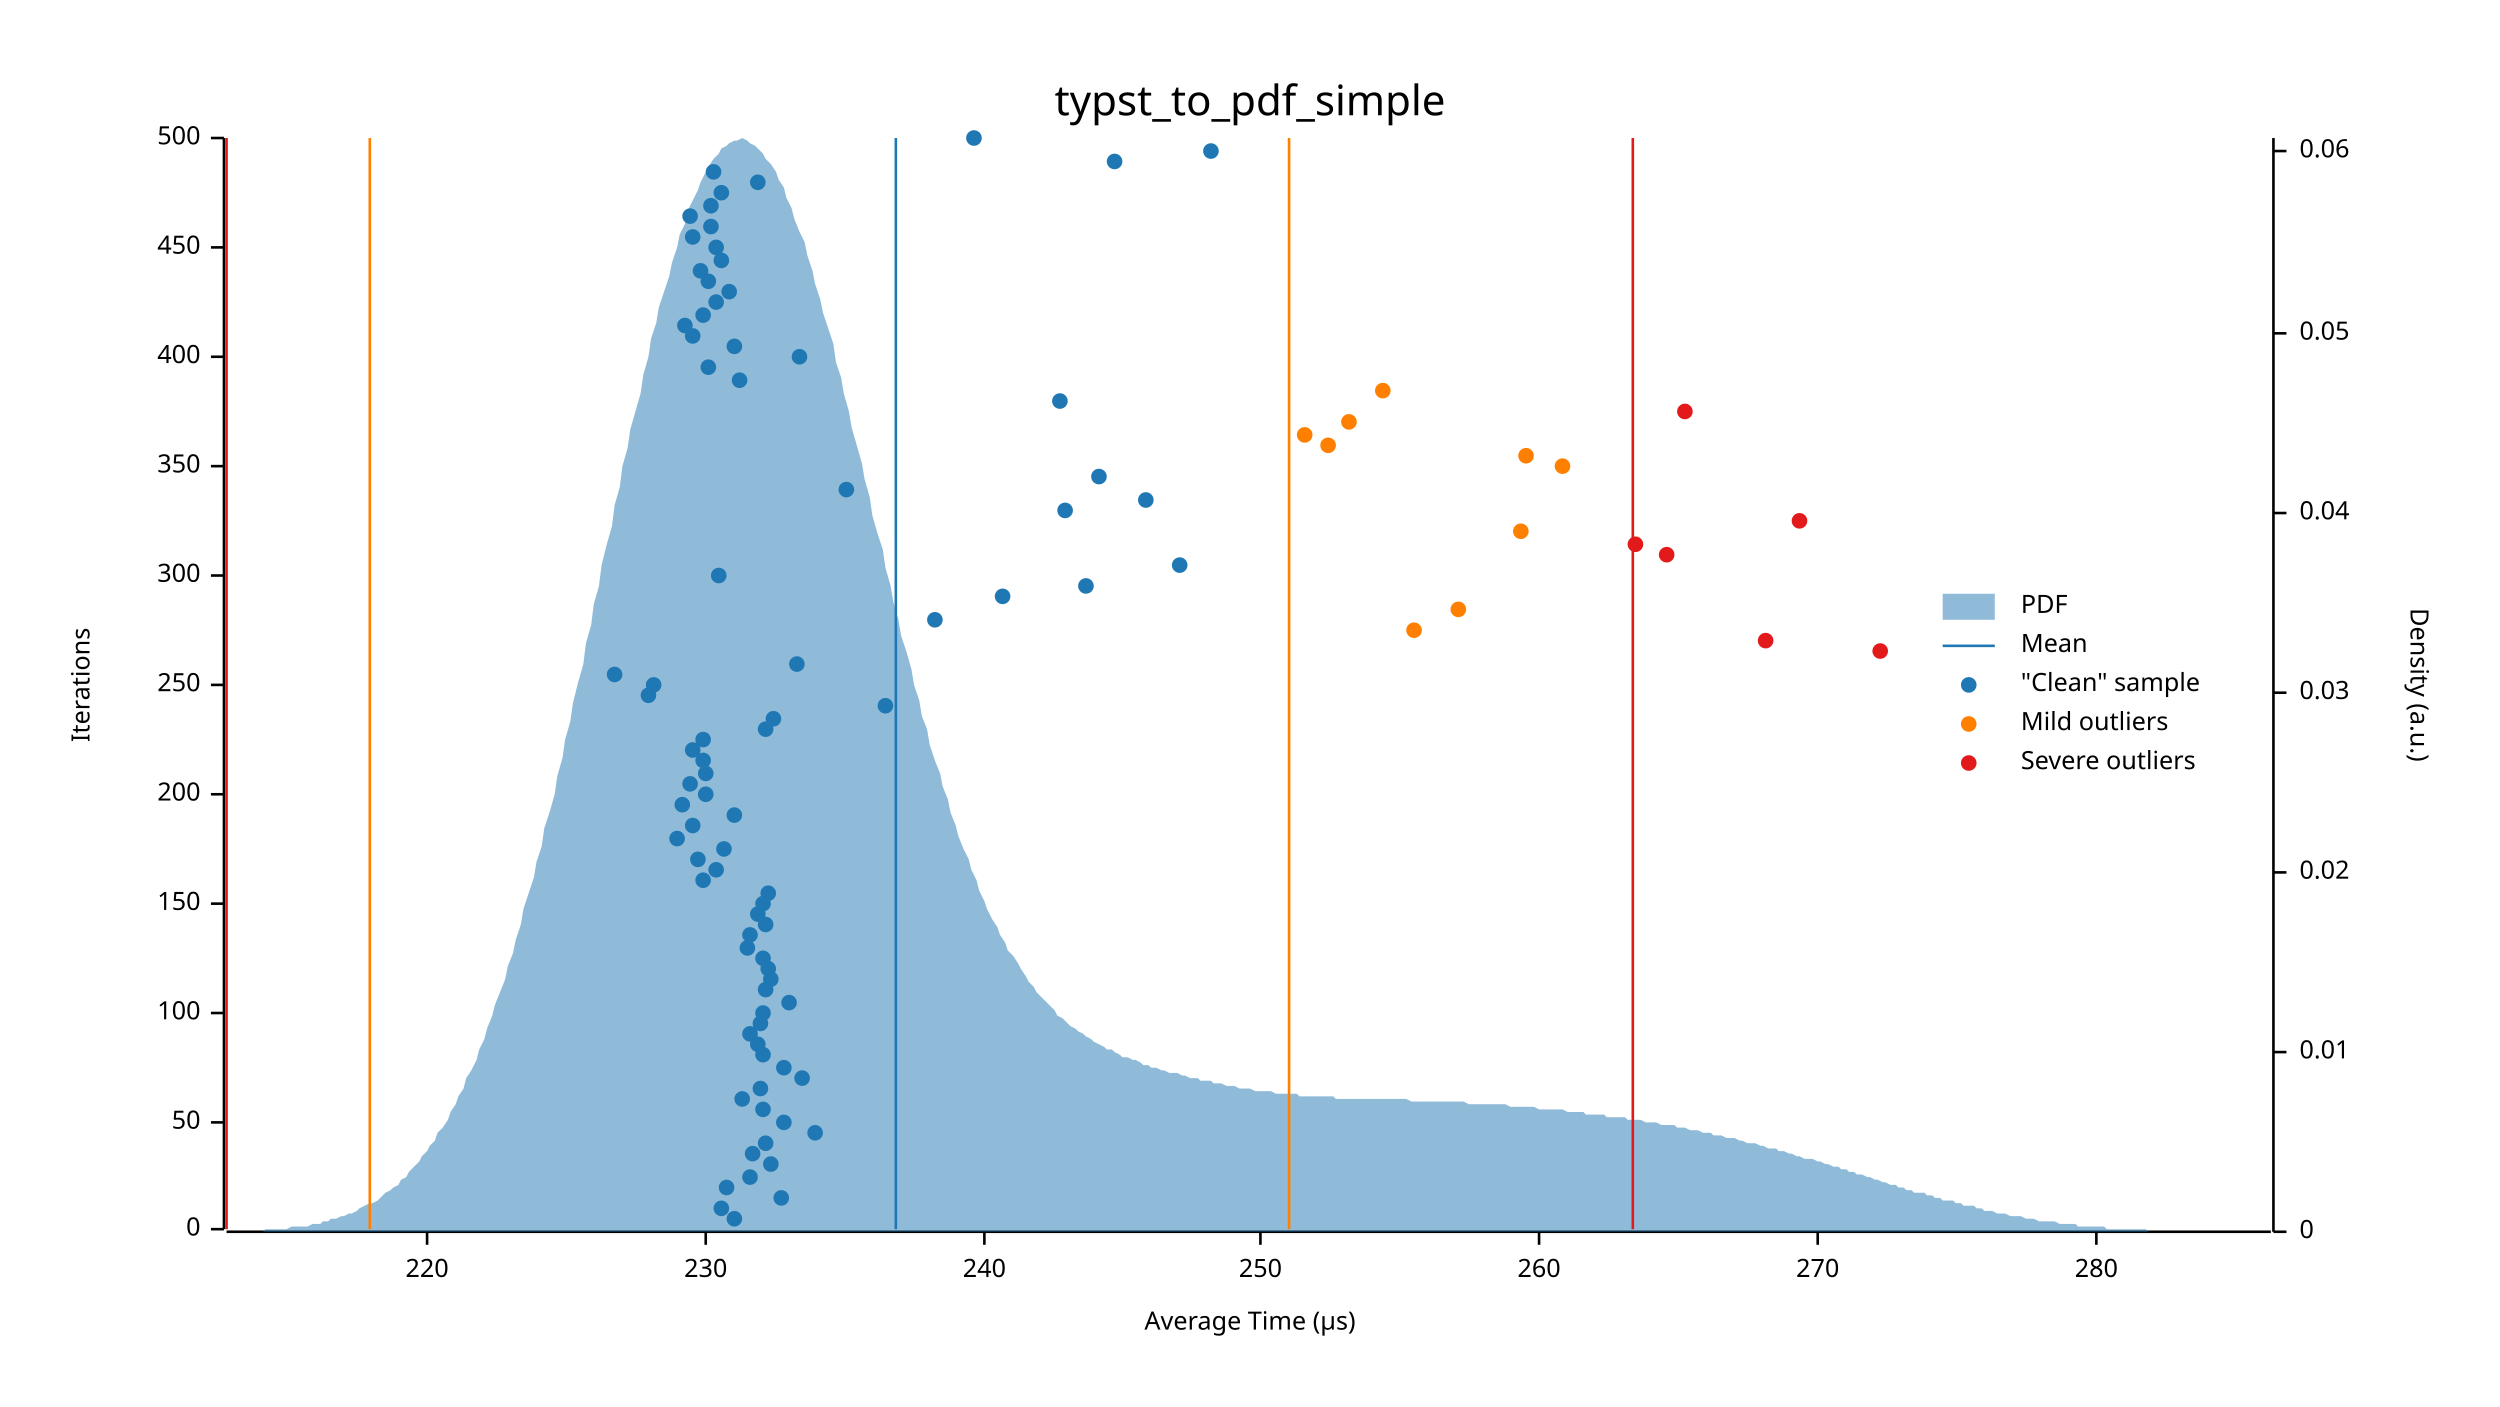
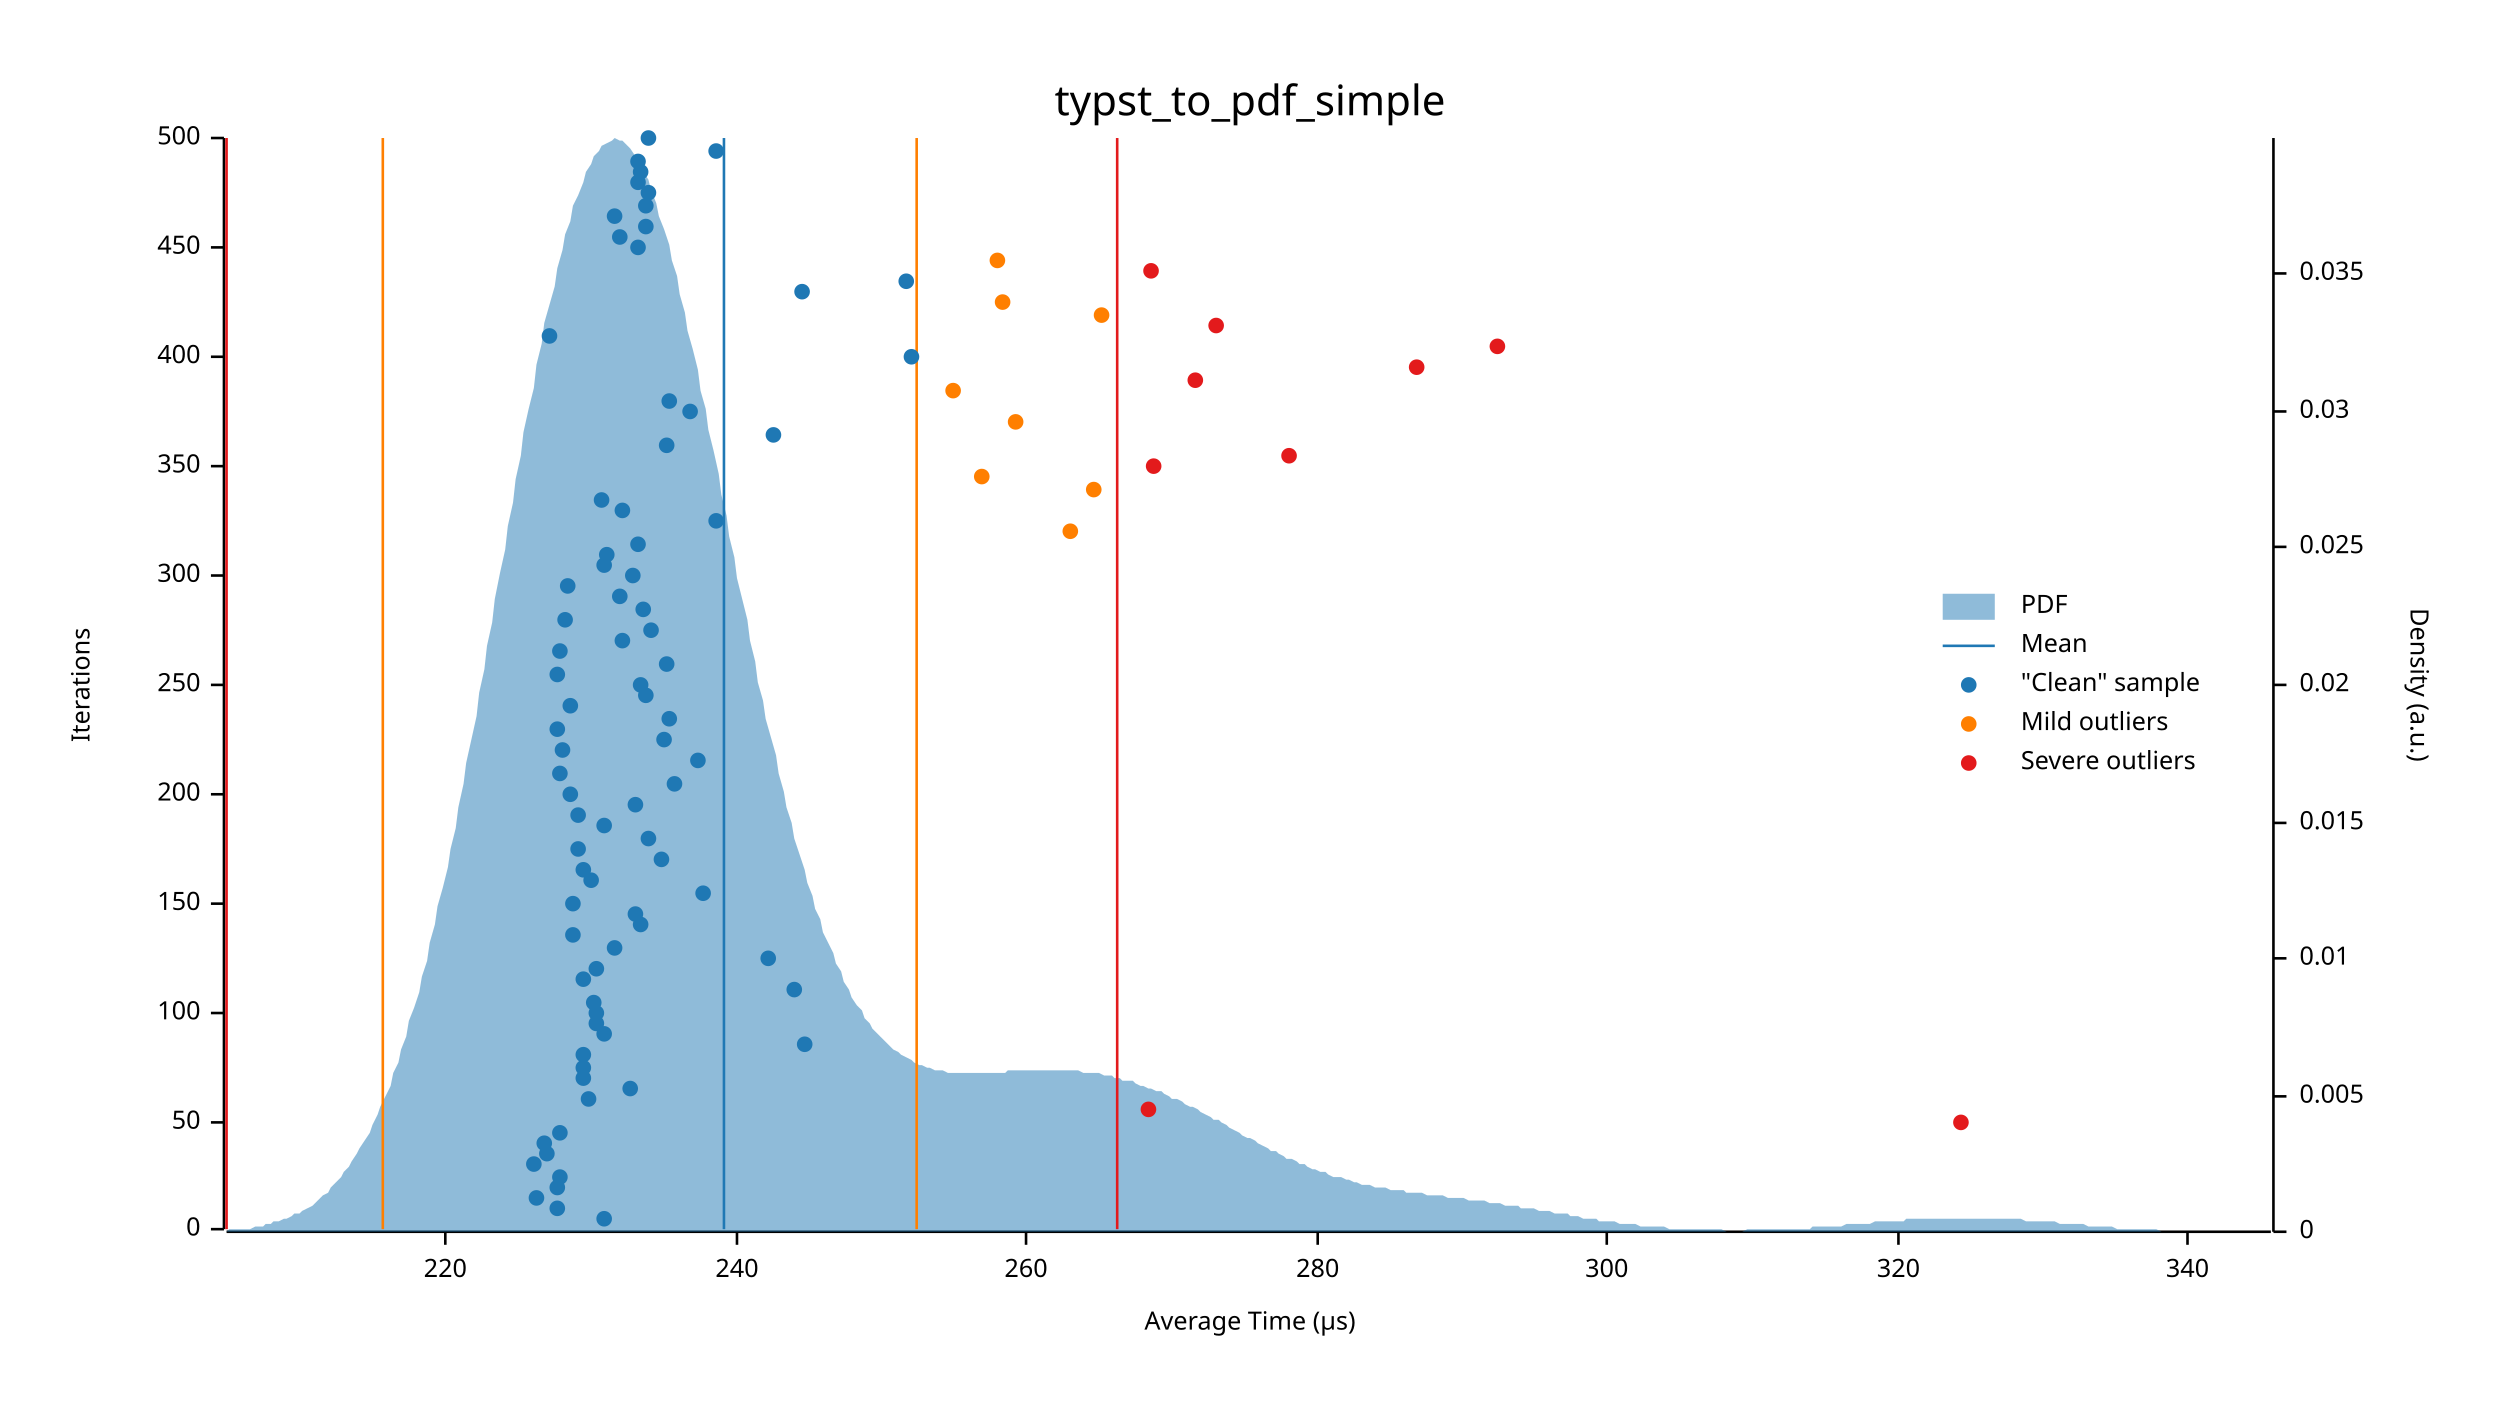
<svg xmlns="http://www.w3.org/2000/svg" width="960" height="540" viewBox="0 0 960 540">
  <text x="480" y="32" dy="0.76em" text-anchor="middle" font-family="sans-serif" font-size="16.129" opacity="1" fill="#000000">
typst_to_pdf_simple
</text>
  <text x="27" y="263" dy="0.76em" text-anchor="middle" font-family="sans-serif" font-size="9.677" opacity="1" fill="#000000" transform="rotate(270, 27, 263)">
Iterations
</text>
  <text x="480" y="513" dy="-0.5ex" text-anchor="middle" font-family="sans-serif" font-size="9.677" opacity="1" fill="#000000">
Average Time (µs)
</text>
  <polyline fill="none" opacity="1" stroke="#000000" stroke-width="1" points="86,53 86,472 " />
  <text x="77" y="472" dy="0.5ex" text-anchor="end" font-family="sans-serif" font-size="9.677" opacity="1" fill="#000000">
0
</text>
  <polyline fill="none" opacity="1" stroke="#000000" stroke-width="1" points="81,472 86,472 " />
  <text x="77" y="431" dy="0.5ex" text-anchor="end" font-family="sans-serif" font-size="9.677" opacity="1" fill="#000000">
50
</text>
  <polyline fill="none" opacity="1" stroke="#000000" stroke-width="1" points="81,431 86,431 " />
  <text x="77" y="389" dy="0.5ex" text-anchor="end" font-family="sans-serif" font-size="9.677" opacity="1" fill="#000000">
100
</text>
  <polyline fill="none" opacity="1" stroke="#000000" stroke-width="1" points="81,389 86,389 " />
  <text x="77" y="347" dy="0.5ex" text-anchor="end" font-family="sans-serif" font-size="9.677" opacity="1" fill="#000000">
150
</text>
  <polyline fill="none" opacity="1" stroke="#000000" stroke-width="1" points="81,347 86,347 " />
  <text x="77" y="305" dy="0.5ex" text-anchor="end" font-family="sans-serif" font-size="9.677" opacity="1" fill="#000000">
200
</text>
  <polyline fill="none" opacity="1" stroke="#000000" stroke-width="1" points="81,305 86,305 " />
  <text x="77" y="263" dy="0.5ex" text-anchor="end" font-family="sans-serif" font-size="9.677" opacity="1" fill="#000000">
250
</text>
  <polyline fill="none" opacity="1" stroke="#000000" stroke-width="1" points="81,263 86,263 " />
  <text x="77" y="221" dy="0.5ex" text-anchor="end" font-family="sans-serif" font-size="9.677" opacity="1" fill="#000000">
300
</text>
  <polyline fill="none" opacity="1" stroke="#000000" stroke-width="1" points="81,221 86,221 " />
  <text x="77" y="179" dy="0.5ex" text-anchor="end" font-family="sans-serif" font-size="9.677" opacity="1" fill="#000000">
350
</text>
  <polyline fill="none" opacity="1" stroke="#000000" stroke-width="1" points="81,179 86,179 " />
  <text x="77" y="137" dy="0.5ex" text-anchor="end" font-family="sans-serif" font-size="9.677" opacity="1" fill="#000000">
400
</text>
  <polyline fill="none" opacity="1" stroke="#000000" stroke-width="1" points="81,137 86,137 " />
  <text x="77" y="95" dy="0.5ex" text-anchor="end" font-family="sans-serif" font-size="9.677" opacity="1" fill="#000000">
450
</text>
  <polyline fill="none" opacity="1" stroke="#000000" stroke-width="1" points="81,95 86,95 " />
  <text x="77" y="53" dy="0.5ex" text-anchor="end" font-family="sans-serif" font-size="9.677" opacity="1" fill="#000000">
500
</text>
  <polyline fill="none" opacity="1" stroke="#000000" stroke-width="1" points="81,53 86,53 " />
  <polyline fill="none" opacity="1" stroke="#000000" stroke-width="1" points="87,473 872,473 " />
-   <text x="164" y="483" dy="0.76em" text-anchor="middle" font-family="sans-serif" font-size="9.677" opacity="1" fill="#000000">
+   <text x="171" y="483" dy="0.76em" text-anchor="middle" font-family="sans-serif" font-size="9.677" opacity="1" fill="#000000">
220
</text>
-   <polyline fill="none" opacity="1" stroke="#000000" stroke-width="1" points="164,473 164,478 " />
-   <text x="271" y="483" dy="0.76em" text-anchor="middle" font-family="sans-serif" font-size="9.677" opacity="1" fill="#000000">
- 230
- </text>
-   <polyline fill="none" opacity="1" stroke="#000000" stroke-width="1" points="271,473 271,478 " />
-   <text x="378" y="483" dy="0.76em" text-anchor="middle" font-family="sans-serif" font-size="9.677" opacity="1" fill="#000000">
+   <polyline fill="none" opacity="1" stroke="#000000" stroke-width="1" points="171,473 171,478 " />
+   <text x="283" y="483" dy="0.76em" text-anchor="middle" font-family="sans-serif" font-size="9.677" opacity="1" fill="#000000">
240
</text>
-   <polyline fill="none" opacity="1" stroke="#000000" stroke-width="1" points="378,473 378,478 " />
-   <text x="484" y="483" dy="0.76em" text-anchor="middle" font-family="sans-serif" font-size="9.677" opacity="1" fill="#000000">
- 250
- </text>
-   <polyline fill="none" opacity="1" stroke="#000000" stroke-width="1" points="484,473 484,478 " />
-   <text x="591" y="483" dy="0.76em" text-anchor="middle" font-family="sans-serif" font-size="9.677" opacity="1" fill="#000000">
+   <polyline fill="none" opacity="1" stroke="#000000" stroke-width="1" points="283,473 283,478 " />
+   <text x="394" y="483" dy="0.76em" text-anchor="middle" font-family="sans-serif" font-size="9.677" opacity="1" fill="#000000">
260
</text>
-   <polyline fill="none" opacity="1" stroke="#000000" stroke-width="1" points="591,473 591,478 " />
-   <text x="698" y="483" dy="0.76em" text-anchor="middle" font-family="sans-serif" font-size="9.677" opacity="1" fill="#000000">
- 270
- </text>
-   <polyline fill="none" opacity="1" stroke="#000000" stroke-width="1" points="698,473 698,478 " />
-   <text x="805" y="483" dy="0.76em" text-anchor="middle" font-family="sans-serif" font-size="9.677" opacity="1" fill="#000000">
+   <polyline fill="none" opacity="1" stroke="#000000" stroke-width="1" points="394,473 394,478 " />
+   <text x="506" y="483" dy="0.76em" text-anchor="middle" font-family="sans-serif" font-size="9.677" opacity="1" fill="#000000">
280
</text>
-   <polyline fill="none" opacity="1" stroke="#000000" stroke-width="1" points="805,473 805,478 " />
+   <polyline fill="none" opacity="1" stroke="#000000" stroke-width="1" points="506,473 506,478 " />
+   <text x="617" y="483" dy="0.76em" text-anchor="middle" font-family="sans-serif" font-size="9.677" opacity="1" fill="#000000">
+ 300
+ </text>
+   <polyline fill="none" opacity="1" stroke="#000000" stroke-width="1" points="617,473 617,478 " />
+   <text x="729" y="483" dy="0.76em" text-anchor="middle" font-family="sans-serif" font-size="9.677" opacity="1" fill="#000000">
+ 320
+ </text>
+   <polyline fill="none" opacity="1" stroke="#000000" stroke-width="1" points="729,473 729,478 " />
+   <text x="840" y="483" dy="0.76em" text-anchor="middle" font-family="sans-serif" font-size="9.677" opacity="1" fill="#000000">
+ 340
+ </text>
+   <polyline fill="none" opacity="1" stroke="#000000" stroke-width="1" points="840,473 840,478 " />
  <text x="933" y="263" dy="0.76em" text-anchor="middle" font-family="sans-serif" font-size="9.677" opacity="1" fill="#000000" transform="rotate(90, 933, 263)">
Density (a.u.)
</text>
  <polyline fill="none" opacity="1" stroke="#000000" stroke-width="1" points="873,53 873,473 " />
  <text x="883" y="473" dy="0.5ex" text-anchor="start" font-family="sans-serif" font-size="9.677" opacity="1" fill="#000000">
0
</text>
  <polyline fill="none" opacity="1" stroke="#000000" stroke-width="1" points="873,473 878,473 " />
-   <text x="883" y="404" dy="0.5ex" text-anchor="start" font-family="sans-serif" font-size="9.677" opacity="1" fill="#000000">
+   <text x="883" y="421" dy="0.5ex" text-anchor="start" font-family="sans-serif" font-size="9.677" opacity="1" fill="#000000">
+ 0.005
+ </text>
+   <polyline fill="none" opacity="1" stroke="#000000" stroke-width="1" points="873,421 878,421 " />
+   <text x="883" y="368" dy="0.5ex" text-anchor="start" font-family="sans-serif" font-size="9.677" opacity="1" fill="#000000">
0.01
</text>
-   <polyline fill="none" opacity="1" stroke="#000000" stroke-width="1" points="873,404 878,404 " />
-   <text x="883" y="335" dy="0.5ex" text-anchor="start" font-family="sans-serif" font-size="9.677" opacity="1" fill="#000000">
+   <polyline fill="none" opacity="1" stroke="#000000" stroke-width="1" points="873,368 878,368 " />
+   <text x="883" y="316" dy="0.5ex" text-anchor="start" font-family="sans-serif" font-size="9.677" opacity="1" fill="#000000">
+ 0.015
+ </text>
+   <polyline fill="none" opacity="1" stroke="#000000" stroke-width="1" points="873,316 878,316 " />
+   <text x="883" y="263" dy="0.5ex" text-anchor="start" font-family="sans-serif" font-size="9.677" opacity="1" fill="#000000">
0.02
</text>
-   <polyline fill="none" opacity="1" stroke="#000000" stroke-width="1" points="873,335 878,335 " />
-   <text x="883" y="266" dy="0.5ex" text-anchor="start" font-family="sans-serif" font-size="9.677" opacity="1" fill="#000000">
+   <polyline fill="none" opacity="1" stroke="#000000" stroke-width="1" points="873,263 878,263 " />
+   <text x="883" y="210" dy="0.5ex" text-anchor="start" font-family="sans-serif" font-size="9.677" opacity="1" fill="#000000">
+ 0.025
+ </text>
+   <polyline fill="none" opacity="1" stroke="#000000" stroke-width="1" points="873,210 878,210 " />
+   <text x="883" y="158" dy="0.5ex" text-anchor="start" font-family="sans-serif" font-size="9.677" opacity="1" fill="#000000">
0.03
</text>
-   <polyline fill="none" opacity="1" stroke="#000000" stroke-width="1" points="873,266 878,266 " />
-   <text x="883" y="197" dy="0.5ex" text-anchor="start" font-family="sans-serif" font-size="9.677" opacity="1" fill="#000000">
- 0.04
- </text>
-   <polyline fill="none" opacity="1" stroke="#000000" stroke-width="1" points="873,197 878,197 " />
-   <text x="883" y="128" dy="0.5ex" text-anchor="start" font-family="sans-serif" font-size="9.677" opacity="1" fill="#000000">
- 0.05
- </text>
-   <polyline fill="none" opacity="1" stroke="#000000" stroke-width="1" points="873,128 878,128 " />
-   <text x="883" y="58" dy="0.5ex" text-anchor="start" font-family="sans-serif" font-size="9.677" opacity="1" fill="#000000">
- 0.06
- </text>
-   <polyline fill="none" opacity="1" stroke="#000000" stroke-width="1" points="873,58 878,58 " />
-   <polygon opacity="0.5" fill="#1F78B4" points="87,473 88,473 90,473 91,473 93,473 94,473 96,473 98,473 99,473 101,473 102,472 104,472 105,472 107,472 109,472 110,472 112,471 113,471 115,471 116,471 118,471 120,470 121,470 123,470 124,469 126,469 127,468 129,468 131,467 132,467 134,466 135,466 137,465 138,464 140,463 142,462 143,462 145,461 146,460 148,458 150,457 151,456 153,455 154,453 156,452 157,450 159,448 161,446 162,444 164,442 165,440 167,438 168,435 170,433 172,430 173,427 175,424 176,421 178,418 179,414 181,411 183,407 184,403 186,399 187,395 189,390 190,386 192,381 194,376 195,371 197,366 198,361 200,355 201,349 203,343 205,337 206,331 208,325 209,318 211,312 213,305 214,298 216,291 217,284 219,277 220,270 222,262 224,255 225,247 227,240 228,232 230,225 231,217 233,209 235,202 236,194 238,187 239,179 241,172 242,165 244,158 246,151 247,144 249,137 250,130 252,124 253,118 255,112 257,106 258,101 260,95 261,90 263,86 264,81 266,77 268,73 269,70 271,66 272,64 274,61 276,59 277,57 279,56 280,55 282,54 283,54 285,53 287,54 288,55 290,56 291,57 293,59 294,61 296,63 298,66 299,69 301,72 302,76 304,80 305,84 307,89 309,93 310,98 312,104 313,109 315,115 316,120 318,126 320,132 321,139 323,145 324,151 326,158 327,164 329,171 331,178 332,184 334,191 335,198 337,205 339,211 340,218 342,225 343,231 345,238 346,244 348,250 350,257 351,263 353,269 354,275 356,280 357,286 359,292 361,297 362,302 364,307 365,312 367,317 368,321 370,326 372,330 373,334 375,338 376,342 378,346 379,349 381,353 383,356 384,359 386,362 387,365 389,367 391,370 392,372 394,375 395,377 397,379 398,381 400,383 402,385 403,386 405,388 406,390 408,391 409,392 411,394 413,395 414,396 416,397 417,398 419,399 420,400 422,401 424,402 425,403 427,403 428,404 430,405 431,406 433,406 435,407 436,407 438,408 439,409 441,409 442,410 444,410 446,411 447,411 449,412 450,412 452,412 454,413 455,413 457,414 458,414 460,414 461,415 463,415 465,415 466,416 468,416 469,416 471,417 472,417 474,417 476,418 477,418 479,418 480,418 482,419 483,419 485,419 487,419 488,419 490,420 491,420 493,420 494,420 496,420 498,420 499,421 501,421 502,421 504,421 505,421 507,421 509,421 510,421 512,421 513,422 515,422 517,422 518,422 520,422 521,422 523,422 524,422 526,422 528,422 529,422 531,422 532,422 534,422 535,422 537,422 539,422 540,422 542,423 543,423 545,423 546,423 548,423 550,423 551,423 553,423 554,423 556,423 557,423 559,423 561,423 562,423 564,424 565,424 567,424 568,424 570,424 572,424 573,424 575,424 576,424 578,424 580,425 581,425 583,425 584,425 586,425 587,425 589,425 591,426 592,426 594,426 595,426 597,426 598,426 600,426 602,427 603,427 605,427 606,427 608,427 609,428 611,428 613,428 614,428 616,428 617,429 619,429 620,429 622,429 624,429 625,430 627,430 628,430 630,430 632,431 633,431 635,431 636,431 638,432 639,432 641,432 643,432 644,433 646,433 647,433 649,434 650,434 652,434 654,435 655,435 657,435 658,436 660,436 661,436 663,437 665,437 666,437 668,438 669,438 671,439 672,439 674,439 676,440 677,440 679,441 680,441 682,441 683,442 685,442 687,443 688,443 690,444 691,444 693,445 695,445 696,445 698,446 699,446 701,447 702,447 704,448 706,448 707,449 709,449 710,450 712,450 713,451 715,451 717,452 718,452 720,453 721,453 723,454 724,454 726,455 728,455 729,456 731,456 732,457 734,457 735,458 737,458 739,458 740,459 742,459 743,460 745,460 746,461 748,461 750,461 751,462 753,462 754,463 756,463 758,463 759,464 761,464 762,465 764,465 765,465 767,466 769,466 770,466 772,467 773,467 775,467 776,467 778,468 780,468 781,468 783,469 784,469 786,469 787,469 789,469 791,470 792,470 794,470 795,470 797,470 798,471 800,471 802,471 803,471 805,471 806,471 808,471 809,472 811,472 813,472 814,472 816,472 817,472 819,472 821,472 822,472 824,472 825,473 827,473 828,473 830,473 832,473 833,473 835,473 836,473 838,473 839,473 841,473 843,473 844,473 846,473 847,473 849,473 850,473 852,473 854,473 855,473 857,473 858,473 860,473 861,473 863,473 865,473 866,473 868,473 869,473 871,473 873,473 873,473 87,473 " />
-   <polyline fill="none" opacity="1" stroke="#1F78B4" stroke-width="1" points="344,472 344,53 " />
-   <polyline fill="none" opacity="1" stroke="#FF7F00" stroke-width="1" points="142,472 142,53 " />
-   <polyline fill="none" opacity="1" stroke="#FF7F00" stroke-width="1" points="495,472 495,53 " />
+   <polyline fill="none" opacity="1" stroke="#000000" stroke-width="1" points="873,158 878,158 " />
+   <text x="883" y="105" dy="0.5ex" text-anchor="start" font-family="sans-serif" font-size="9.677" opacity="1" fill="#000000">
+ 0.035
+ </text>
+   <polyline fill="none" opacity="1" stroke="#000000" stroke-width="1" points="873,105 878,105 " />
+   <polygon opacity="0.5" fill="#1F78B4" points="87,473 88,472 90,472 91,472 93,472 94,472 96,472 98,471 99,471 101,471 102,470 104,470 105,469 107,469 109,468 110,468 112,467 113,466 115,466 116,465 118,464 120,463 121,462 123,460 124,459 126,458 127,456 129,454 131,452 132,450 134,448 135,446 137,443 138,441 140,438 142,435 143,432 145,428 146,425 148,421 150,417 151,412 153,408 154,403 156,398 157,392 159,387 161,381 162,375 164,369 165,362 167,355 168,348 170,341 172,333 173,326 175,318 176,310 178,301 179,293 181,284 183,275 184,266 186,257 187,248 189,239 190,230 192,220 194,211 195,202 197,193 198,184 200,175 201,166 203,157 205,149 206,140 208,132 209,124 211,117 213,110 214,103 216,96 217,90 219,85 220,79 222,75 224,70 225,66 227,63 228,60 230,58 231,56 233,55 235,54 236,53 238,54 239,54 241,56 242,57 244,60 246,63 247,66 249,69 250,73 252,78 253,83 255,88 257,94 258,100 260,106 261,113 263,120 264,127 266,134 268,142 269,150 271,157 272,165 274,173 276,182 277,190 279,198 280,206 282,214 283,222 285,230 287,238 288,246 290,254 291,262 293,269 294,276 296,283 298,290 299,297 301,304 302,310 304,316 305,322 307,328 309,334 310,339 312,344 313,349 315,353 316,358 318,362 320,366 321,370 323,373 324,377 326,380 327,383 329,386 331,388 332,391 334,393 335,395 337,397 339,399 340,400 342,402 343,403 345,404 346,405 348,406 350,407 351,408 353,409 354,409 356,410 357,410 359,411 361,411 362,411 364,412 365,412 367,412 368,412 370,412 372,412 373,412 375,412 376,412 378,412 379,412 381,412 383,412 384,412 386,412 387,411 389,411 391,411 392,411 394,411 395,411 397,411 398,411 400,411 402,411 403,411 405,411 406,411 408,411 409,411 411,411 413,411 414,411 416,412 417,412 419,412 420,412 422,412 424,413 425,413 427,413 428,414 430,414 431,415 433,415 435,415 436,416 438,417 439,417 441,418 442,418 444,419 446,419 447,420 449,421 450,422 452,422 454,423 455,424 457,425 458,425 460,426 461,427 463,428 465,429 466,430 468,430 469,431 471,432 472,433 474,434 476,435 477,436 479,437 480,437 482,438 483,439 485,440 487,441 488,442 490,442 491,443 493,444 494,445 496,445 498,446 499,447 501,447 502,448 504,449 505,449 507,450 509,450 510,451 512,452 513,452 515,452 517,453 518,453 520,454 521,454 523,455 524,455 526,455 528,456 529,456 531,456 532,456 534,457 535,457 537,457 539,457 540,458 542,458 543,458 545,458 546,458 548,459 550,459 551,459 553,459 554,459 556,460 557,460 559,460 561,460 562,460 564,461 565,461 567,461 568,461 570,461 572,462 573,462 575,462 576,462 578,463 580,463 581,463 583,463 584,464 586,464 587,464 589,464 591,465 592,465 594,465 595,465 597,466 598,466 600,466 602,466 603,467 605,467 606,467 608,468 609,468 611,468 613,468 614,469 616,469 617,469 619,469 620,469 622,470 624,470 625,470 627,470 628,470 630,471 632,471 633,471 635,471 636,471 638,471 639,471 641,472 643,472 644,472 646,472 647,472 649,472 650,472 652,472 654,472 655,472 657,472 658,472 660,472 661,472 663,473 665,473 666,473 668,473 669,473 671,472 672,472 674,472 676,472 677,472 679,472 680,472 682,472 683,472 685,472 687,472 688,472 690,472 691,472 693,472 695,472 696,471 698,471 699,471 701,471 702,471 704,471 706,471 707,471 709,470 710,470 712,470 713,470 715,470 717,470 718,470 720,469 721,469 723,469 724,469 726,469 728,469 729,469 731,469 732,468 734,468 735,468 737,468 739,468 740,468 742,468 743,468 745,468 746,468 748,468 750,468 751,468 753,468 754,468 756,468 758,468 759,468 761,468 762,468 764,468 765,468 767,468 769,468 770,468 772,468 773,468 775,468 776,468 778,469 780,469 781,469 783,469 784,469 786,469 787,469 789,469 791,470 792,470 794,470 795,470 797,470 798,470 800,470 802,471 803,471 805,471 806,471 808,471 809,471 811,471 813,472 814,472 816,472 817,472 819,472 821,472 822,472 824,472 825,472 827,472 828,472 830,473 832,473 833,473 835,473 836,473 838,473 839,473 841,473 843,473 844,473 846,473 847,473 849,473 850,473 852,473 854,473 855,473 857,473 858,473 860,473 861,473 863,473 865,473 866,473 868,473 869,473 871,473 873,473 873,473 87,473 " />
+   <polyline fill="none" opacity="1" stroke="#1F78B4" stroke-width="1" points="278,472 278,53 " />
+   <polyline fill="none" opacity="1" stroke="#FF7F00" stroke-width="1" points="147,472 147,53 " />
+   <polyline fill="none" opacity="1" stroke="#FF7F00" stroke-width="1" points="352,472 352,53 " />
  <polyline fill="none" opacity="1" stroke="#E31A1C" stroke-width="1" points="87,472 87,53 " />
-   <polyline fill="none" opacity="1" stroke="#E31A1C" stroke-width="1" points="627,472 627,53 " />
-   <circle cx="282" cy="468" r="3" opacity="1" fill="#1F78B4" stroke="none" stroke-width="1" />
-   <circle cx="277" cy="464" r="3" opacity="1" fill="#1F78B4" stroke="none" stroke-width="1" />
-   <circle cx="300" cy="460" r="3" opacity="1" fill="#1F78B4" stroke="none" stroke-width="1" />
-   <circle cx="279" cy="456" r="3" opacity="1" fill="#1F78B4" stroke="none" stroke-width="1" />
-   <circle cx="288" cy="452" r="3" opacity="1" fill="#1F78B4" stroke="none" stroke-width="1" />
-   <circle cx="296" cy="447" r="3" opacity="1" fill="#1F78B4" stroke="none" stroke-width="1" />
-   <circle cx="289" cy="443" r="3" opacity="1" fill="#1F78B4" stroke="none" stroke-width="1" />
-   <circle cx="294" cy="439" r="3" opacity="1" fill="#1F78B4" stroke="none" stroke-width="1" />
-   <circle cx="313" cy="435" r="3" opacity="1" fill="#1F78B4" stroke="none" stroke-width="1" />
-   <circle cx="301" cy="431" r="3" opacity="1" fill="#1F78B4" stroke="none" stroke-width="1" />
-   <circle cx="293" cy="426" r="3" opacity="1" fill="#1F78B4" stroke="none" stroke-width="1" />
-   <circle cx="285" cy="422" r="3" opacity="1" fill="#1F78B4" stroke="none" stroke-width="1" />
-   <circle cx="292" cy="418" r="3" opacity="1" fill="#1F78B4" stroke="none" stroke-width="1" />
-   <circle cx="308" cy="414" r="3" opacity="1" fill="#1F78B4" stroke="none" stroke-width="1" />
-   <circle cx="301" cy="410" r="3" opacity="1" fill="#1F78B4" stroke="none" stroke-width="1" />
-   <circle cx="293" cy="405" r="3" opacity="1" fill="#1F78B4" stroke="none" stroke-width="1" />
-   <circle cx="291" cy="401" r="3" opacity="1" fill="#1F78B4" stroke="none" stroke-width="1" />
-   <circle cx="288" cy="397" r="3" opacity="1" fill="#1F78B4" stroke="none" stroke-width="1" />
-   <circle cx="292" cy="393" r="3" opacity="1" fill="#1F78B4" stroke="none" stroke-width="1" />
-   <circle cx="293" cy="389" r="3" opacity="1" fill="#1F78B4" stroke="none" stroke-width="1" />
-   <circle cx="303" cy="385" r="3" opacity="1" fill="#1F78B4" stroke="none" stroke-width="1" />
-   <circle cx="294" cy="380" r="3" opacity="1" fill="#1F78B4" stroke="none" stroke-width="1" />
-   <circle cx="296" cy="376" r="3" opacity="1" fill="#1F78B4" stroke="none" stroke-width="1" />
-   <circle cx="295" cy="372" r="3" opacity="1" fill="#1F78B4" stroke="none" stroke-width="1" />
-   <circle cx="293" cy="368" r="3" opacity="1" fill="#1F78B4" stroke="none" stroke-width="1" />
-   <circle cx="287" cy="364" r="3" opacity="1" fill="#1F78B4" stroke="none" stroke-width="1" />
-   <circle cx="288" cy="359" r="3" opacity="1" fill="#1F78B4" stroke="none" stroke-width="1" />
-   <circle cx="294" cy="355" r="3" opacity="1" fill="#1F78B4" stroke="none" stroke-width="1" />
-   <circle cx="291" cy="351" r="3" opacity="1" fill="#1F78B4" stroke="none" stroke-width="1" />
-   <circle cx="293" cy="347" r="3" opacity="1" fill="#1F78B4" stroke="none" stroke-width="1" />
-   <circle cx="295" cy="343" r="3" opacity="1" fill="#1F78B4" stroke="none" stroke-width="1" />
-   <circle cx="270" cy="338" r="3" opacity="1" fill="#1F78B4" stroke="none" stroke-width="1" />
-   <circle cx="275" cy="334" r="3" opacity="1" fill="#1F78B4" stroke="none" stroke-width="1" />
-   <circle cx="268" cy="330" r="3" opacity="1" fill="#1F78B4" stroke="none" stroke-width="1" />
-   <circle cx="278" cy="326" r="3" opacity="1" fill="#1F78B4" stroke="none" stroke-width="1" />
-   <circle cx="260" cy="322" r="3" opacity="1" fill="#1F78B4" stroke="none" stroke-width="1" />
-   <circle cx="266" cy="317" r="3" opacity="1" fill="#1F78B4" stroke="none" stroke-width="1" />
-   <circle cx="282" cy="313" r="3" opacity="1" fill="#1F78B4" stroke="none" stroke-width="1" />
-   <circle cx="262" cy="309" r="3" opacity="1" fill="#1F78B4" stroke="none" stroke-width="1" />
-   <circle cx="271" cy="305" r="3" opacity="1" fill="#1F78B4" stroke="none" stroke-width="1" />
-   <circle cx="265" cy="301" r="3" opacity="1" fill="#1F78B4" stroke="none" stroke-width="1" />
-   <circle cx="271" cy="297" r="3" opacity="1" fill="#1F78B4" stroke="none" stroke-width="1" />
-   <circle cx="270" cy="292" r="3" opacity="1" fill="#1F78B4" stroke="none" stroke-width="1" />
-   <circle cx="266" cy="288" r="3" opacity="1" fill="#1F78B4" stroke="none" stroke-width="1" />
-   <circle cx="270" cy="284" r="3" opacity="1" fill="#1F78B4" stroke="none" stroke-width="1" />
-   <circle cx="294" cy="280" r="3" opacity="1" fill="#1F78B4" stroke="none" stroke-width="1" />
-   <circle cx="297" cy="276" r="3" opacity="1" fill="#1F78B4" stroke="none" stroke-width="1" />
-   <circle cx="340" cy="271" r="3" opacity="1" fill="#1F78B4" stroke="none" stroke-width="1" />
-   <circle cx="249" cy="267" r="3" opacity="1" fill="#1F78B4" stroke="none" stroke-width="1" />
-   <circle cx="251" cy="263" r="3" opacity="1" fill="#1F78B4" stroke="none" stroke-width="1" />
-   <circle cx="236" cy="259" r="3" opacity="1" fill="#1F78B4" stroke="none" stroke-width="1" />
-   <circle cx="306" cy="255" r="3" opacity="1" fill="#1F78B4" stroke="none" stroke-width="1" />
-   <circle cx="359" cy="238" r="3" opacity="1" fill="#1F78B4" stroke="none" stroke-width="1" />
-   <circle cx="385" cy="229" r="3" opacity="1" fill="#1F78B4" stroke="none" stroke-width="1" />
-   <circle cx="417" cy="225" r="3" opacity="1" fill="#1F78B4" stroke="none" stroke-width="1" />
-   <circle cx="276" cy="221" r="3" opacity="1" fill="#1F78B4" stroke="none" stroke-width="1" />
-   <circle cx="453" cy="217" r="3" opacity="1" fill="#1F78B4" stroke="none" stroke-width="1" />
-   <circle cx="409" cy="196" r="3" opacity="1" fill="#1F78B4" stroke="none" stroke-width="1" />
-   <circle cx="440" cy="192" r="3" opacity="1" fill="#1F78B4" stroke="none" stroke-width="1" />
-   <circle cx="325" cy="188" r="3" opacity="1" fill="#1F78B4" stroke="none" stroke-width="1" />
-   <circle cx="422" cy="183" r="3" opacity="1" fill="#1F78B4" stroke="none" stroke-width="1" />
-   <circle cx="407" cy="154" r="3" opacity="1" fill="#1F78B4" stroke="none" stroke-width="1" />
-   <circle cx="284" cy="146" r="3" opacity="1" fill="#1F78B4" stroke="none" stroke-width="1" />
-   <circle cx="272" cy="141" r="3" opacity="1" fill="#1F78B4" stroke="none" stroke-width="1" />
-   <circle cx="307" cy="137" r="3" opacity="1" fill="#1F78B4" stroke="none" stroke-width="1" />
-   <circle cx="282" cy="133" r="3" opacity="1" fill="#1F78B4" stroke="none" stroke-width="1" />
-   <circle cx="266" cy="129" r="3" opacity="1" fill="#1F78B4" stroke="none" stroke-width="1" />
-   <circle cx="263" cy="125" r="3" opacity="1" fill="#1F78B4" stroke="none" stroke-width="1" />
-   <circle cx="270" cy="121" r="3" opacity="1" fill="#1F78B4" stroke="none" stroke-width="1" />
-   <circle cx="275" cy="116" r="3" opacity="1" fill="#1F78B4" stroke="none" stroke-width="1" />
-   <circle cx="280" cy="112" r="3" opacity="1" fill="#1F78B4" stroke="none" stroke-width="1" />
-   <circle cx="272" cy="108" r="3" opacity="1" fill="#1F78B4" stroke="none" stroke-width="1" />
-   <circle cx="269" cy="104" r="3" opacity="1" fill="#1F78B4" stroke="none" stroke-width="1" />
-   <circle cx="277" cy="100" r="3" opacity="1" fill="#1F78B4" stroke="none" stroke-width="1" />
-   <circle cx="275" cy="95" r="3" opacity="1" fill="#1F78B4" stroke="none" stroke-width="1" />
-   <circle cx="266" cy="91" r="3" opacity="1" fill="#1F78B4" stroke="none" stroke-width="1" />
-   <circle cx="273" cy="87" r="3" opacity="1" fill="#1F78B4" stroke="none" stroke-width="1" />
-   <circle cx="265" cy="83" r="3" opacity="1" fill="#1F78B4" stroke="none" stroke-width="1" />
-   <circle cx="273" cy="79" r="3" opacity="1" fill="#1F78B4" stroke="none" stroke-width="1" />
-   <circle cx="277" cy="74" r="3" opacity="1" fill="#1F78B4" stroke="none" stroke-width="1" />
-   <circle cx="291" cy="70" r="3" opacity="1" fill="#1F78B4" stroke="none" stroke-width="1" />
-   <circle cx="274" cy="66" r="3" opacity="1" fill="#1F78B4" stroke="none" stroke-width="1" />
-   <circle cx="428" cy="62" r="3" opacity="1" fill="#1F78B4" stroke="none" stroke-width="1" />
-   <circle cx="465" cy="58" r="3" opacity="1" fill="#1F78B4" stroke="none" stroke-width="1" />
-   <circle cx="374" cy="53" r="3" opacity="1" fill="#1F78B4" stroke="none" stroke-width="1" />
-   <circle cx="543" cy="242" r="3" opacity="1" fill="#FF7F00" stroke="none" stroke-width="1" />
-   <circle cx="560" cy="234" r="3" opacity="1" fill="#FF7F00" stroke="none" stroke-width="1" />
-   <circle cx="584" cy="204" r="3" opacity="1" fill="#FF7F00" stroke="none" stroke-width="1" />
-   <circle cx="600" cy="179" r="3" opacity="1" fill="#FF7F00" stroke="none" stroke-width="1" />
-   <circle cx="586" cy="175" r="3" opacity="1" fill="#FF7F00" stroke="none" stroke-width="1" />
-   <circle cx="510" cy="171" r="3" opacity="1" fill="#FF7F00" stroke="none" stroke-width="1" />
-   <circle cx="501" cy="167" r="3" opacity="1" fill="#FF7F00" stroke="none" stroke-width="1" />
-   <circle cx="518" cy="162" r="3" opacity="1" fill="#FF7F00" stroke="none" stroke-width="1" />
-   <circle cx="531" cy="150" r="3" opacity="1" fill="#FF7F00" stroke="none" stroke-width="1" />
-   <circle cx="722" cy="250" r="3" opacity="1" fill="#E31A1C" stroke="none" stroke-width="1" />
-   <circle cx="678" cy="246" r="3" opacity="1" fill="#E31A1C" stroke="none" stroke-width="1" />
-   <circle cx="640" cy="213" r="3" opacity="1" fill="#E31A1C" stroke="none" stroke-width="1" />
-   <circle cx="628" cy="209" r="3" opacity="1" fill="#E31A1C" stroke="none" stroke-width="1" />
-   <circle cx="691" cy="200" r="3" opacity="1" fill="#E31A1C" stroke="none" stroke-width="1" />
-   <circle cx="647" cy="158" r="3" opacity="1" fill="#E31A1C" stroke="none" stroke-width="1" />
+   <polyline fill="none" opacity="1" stroke="#E31A1C" stroke-width="1" points="429,472 429,53 " />
+   <circle cx="232" cy="468" r="3" opacity="1" fill="#1F78B4" stroke="none" stroke-width="1" />
+   <circle cx="214" cy="464" r="3" opacity="1" fill="#1F78B4" stroke="none" stroke-width="1" />
+   <circle cx="206" cy="460" r="3" opacity="1" fill="#1F78B4" stroke="none" stroke-width="1" />
+   <circle cx="214" cy="456" r="3" opacity="1" fill="#1F78B4" stroke="none" stroke-width="1" />
+   <circle cx="215" cy="452" r="3" opacity="1" fill="#1F78B4" stroke="none" stroke-width="1" />
+   <circle cx="205" cy="447" r="3" opacity="1" fill="#1F78B4" stroke="none" stroke-width="1" />
+   <circle cx="210" cy="443" r="3" opacity="1" fill="#1F78B4" stroke="none" stroke-width="1" />
+   <circle cx="209" cy="439" r="3" opacity="1" fill="#1F78B4" stroke="none" stroke-width="1" />
+   <circle cx="215" cy="435" r="3" opacity="1" fill="#1F78B4" stroke="none" stroke-width="1" />
+   <circle cx="226" cy="422" r="3" opacity="1" fill="#1F78B4" stroke="none" stroke-width="1" />
+   <circle cx="242" cy="418" r="3" opacity="1" fill="#1F78B4" stroke="none" stroke-width="1" />
+   <circle cx="224" cy="414" r="3" opacity="1" fill="#1F78B4" stroke="none" stroke-width="1" />
+   <circle cx="224" cy="410" r="3" opacity="1" fill="#1F78B4" stroke="none" stroke-width="1" />
+   <circle cx="224" cy="405" r="3" opacity="1" fill="#1F78B4" stroke="none" stroke-width="1" />
+   <circle cx="309" cy="401" r="3" opacity="1" fill="#1F78B4" stroke="none" stroke-width="1" />
+   <circle cx="232" cy="397" r="3" opacity="1" fill="#1F78B4" stroke="none" stroke-width="1" />
+   <circle cx="229" cy="393" r="3" opacity="1" fill="#1F78B4" stroke="none" stroke-width="1" />
+   <circle cx="229" cy="389" r="3" opacity="1" fill="#1F78B4" stroke="none" stroke-width="1" />
+   <circle cx="228" cy="385" r="3" opacity="1" fill="#1F78B4" stroke="none" stroke-width="1" />
+   <circle cx="305" cy="380" r="3" opacity="1" fill="#1F78B4" stroke="none" stroke-width="1" />
+   <circle cx="224" cy="376" r="3" opacity="1" fill="#1F78B4" stroke="none" stroke-width="1" />
+   <circle cx="229" cy="372" r="3" opacity="1" fill="#1F78B4" stroke="none" stroke-width="1" />
+   <circle cx="295" cy="368" r="3" opacity="1" fill="#1F78B4" stroke="none" stroke-width="1" />
+   <circle cx="236" cy="364" r="3" opacity="1" fill="#1F78B4" stroke="none" stroke-width="1" />
+   <circle cx="220" cy="359" r="3" opacity="1" fill="#1F78B4" stroke="none" stroke-width="1" />
+   <circle cx="246" cy="355" r="3" opacity="1" fill="#1F78B4" stroke="none" stroke-width="1" />
+   <circle cx="244" cy="351" r="3" opacity="1" fill="#1F78B4" stroke="none" stroke-width="1" />
+   <circle cx="220" cy="347" r="3" opacity="1" fill="#1F78B4" stroke="none" stroke-width="1" />
+   <circle cx="270" cy="343" r="3" opacity="1" fill="#1F78B4" stroke="none" stroke-width="1" />
+   <circle cx="227" cy="338" r="3" opacity="1" fill="#1F78B4" stroke="none" stroke-width="1" />
+   <circle cx="224" cy="334" r="3" opacity="1" fill="#1F78B4" stroke="none" stroke-width="1" />
+   <circle cx="254" cy="330" r="3" opacity="1" fill="#1F78B4" stroke="none" stroke-width="1" />
+   <circle cx="222" cy="326" r="3" opacity="1" fill="#1F78B4" stroke="none" stroke-width="1" />
+   <circle cx="249" cy="322" r="3" opacity="1" fill="#1F78B4" stroke="none" stroke-width="1" />
+   <circle cx="232" cy="317" r="3" opacity="1" fill="#1F78B4" stroke="none" stroke-width="1" />
+   <circle cx="222" cy="313" r="3" opacity="1" fill="#1F78B4" stroke="none" stroke-width="1" />
+   <circle cx="244" cy="309" r="3" opacity="1" fill="#1F78B4" stroke="none" stroke-width="1" />
+   <circle cx="219" cy="305" r="3" opacity="1" fill="#1F78B4" stroke="none" stroke-width="1" />
+   <circle cx="259" cy="301" r="3" opacity="1" fill="#1F78B4" stroke="none" stroke-width="1" />
+   <circle cx="215" cy="297" r="3" opacity="1" fill="#1F78B4" stroke="none" stroke-width="1" />
+   <circle cx="268" cy="292" r="3" opacity="1" fill="#1F78B4" stroke="none" stroke-width="1" />
+   <circle cx="216" cy="288" r="3" opacity="1" fill="#1F78B4" stroke="none" stroke-width="1" />
+   <circle cx="255" cy="284" r="3" opacity="1" fill="#1F78B4" stroke="none" stroke-width="1" />
+   <circle cx="214" cy="280" r="3" opacity="1" fill="#1F78B4" stroke="none" stroke-width="1" />
+   <circle cx="257" cy="276" r="3" opacity="1" fill="#1F78B4" stroke="none" stroke-width="1" />
+   <circle cx="219" cy="271" r="3" opacity="1" fill="#1F78B4" stroke="none" stroke-width="1" />
+   <circle cx="248" cy="267" r="3" opacity="1" fill="#1F78B4" stroke="none" stroke-width="1" />
+   <circle cx="246" cy="263" r="3" opacity="1" fill="#1F78B4" stroke="none" stroke-width="1" />
+   <circle cx="214" cy="259" r="3" opacity="1" fill="#1F78B4" stroke="none" stroke-width="1" />
+   <circle cx="256" cy="255" r="3" opacity="1" fill="#1F78B4" stroke="none" stroke-width="1" />
+   <circle cx="215" cy="250" r="3" opacity="1" fill="#1F78B4" stroke="none" stroke-width="1" />
+   <circle cx="239" cy="246" r="3" opacity="1" fill="#1F78B4" stroke="none" stroke-width="1" />
+   <circle cx="250" cy="242" r="3" opacity="1" fill="#1F78B4" stroke="none" stroke-width="1" />
+   <circle cx="217" cy="238" r="3" opacity="1" fill="#1F78B4" stroke="none" stroke-width="1" />
+   <circle cx="247" cy="234" r="3" opacity="1" fill="#1F78B4" stroke="none" stroke-width="1" />
+   <circle cx="238" cy="229" r="3" opacity="1" fill="#1F78B4" stroke="none" stroke-width="1" />
+   <circle cx="218" cy="225" r="3" opacity="1" fill="#1F78B4" stroke="none" stroke-width="1" />
+   <circle cx="243" cy="221" r="3" opacity="1" fill="#1F78B4" stroke="none" stroke-width="1" />
+   <circle cx="232" cy="217" r="3" opacity="1" fill="#1F78B4" stroke="none" stroke-width="1" />
+   <circle cx="233" cy="213" r="3" opacity="1" fill="#1F78B4" stroke="none" stroke-width="1" />
+   <circle cx="245" cy="209" r="3" opacity="1" fill="#1F78B4" stroke="none" stroke-width="1" />
+   <circle cx="275" cy="200" r="3" opacity="1" fill="#1F78B4" stroke="none" stroke-width="1" />
+   <circle cx="239" cy="196" r="3" opacity="1" fill="#1F78B4" stroke="none" stroke-width="1" />
+   <circle cx="231" cy="192" r="3" opacity="1" fill="#1F78B4" stroke="none" stroke-width="1" />
+   <circle cx="256" cy="171" r="3" opacity="1" fill="#1F78B4" stroke="none" stroke-width="1" />
+   <circle cx="297" cy="167" r="3" opacity="1" fill="#1F78B4" stroke="none" stroke-width="1" />
+   <circle cx="265" cy="158" r="3" opacity="1" fill="#1F78B4" stroke="none" stroke-width="1" />
+   <circle cx="257" cy="154" r="3" opacity="1" fill="#1F78B4" stroke="none" stroke-width="1" />
+   <circle cx="350" cy="137" r="3" opacity="1" fill="#1F78B4" stroke="none" stroke-width="1" />
+   <circle cx="211" cy="129" r="3" opacity="1" fill="#1F78B4" stroke="none" stroke-width="1" />
+   <circle cx="308" cy="112" r="3" opacity="1" fill="#1F78B4" stroke="none" stroke-width="1" />
+   <circle cx="348" cy="108" r="3" opacity="1" fill="#1F78B4" stroke="none" stroke-width="1" />
+   <circle cx="245" cy="95" r="3" opacity="1" fill="#1F78B4" stroke="none" stroke-width="1" />
+   <circle cx="238" cy="91" r="3" opacity="1" fill="#1F78B4" stroke="none" stroke-width="1" />
+   <circle cx="248" cy="87" r="3" opacity="1" fill="#1F78B4" stroke="none" stroke-width="1" />
+   <circle cx="236" cy="83" r="3" opacity="1" fill="#1F78B4" stroke="none" stroke-width="1" />
+   <circle cx="248" cy="79" r="3" opacity="1" fill="#1F78B4" stroke="none" stroke-width="1" />
+   <circle cx="249" cy="74" r="3" opacity="1" fill="#1F78B4" stroke="none" stroke-width="1" />
+   <circle cx="245" cy="70" r="3" opacity="1" fill="#1F78B4" stroke="none" stroke-width="1" />
+   <circle cx="246" cy="66" r="3" opacity="1" fill="#1F78B4" stroke="none" stroke-width="1" />
+   <circle cx="245" cy="62" r="3" opacity="1" fill="#1F78B4" stroke="none" stroke-width="1" />
+   <circle cx="275" cy="58" r="3" opacity="1" fill="#1F78B4" stroke="none" stroke-width="1" />
+   <circle cx="249" cy="53" r="3" opacity="1" fill="#1F78B4" stroke="none" stroke-width="1" />
+   <circle cx="411" cy="204" r="3" opacity="1" fill="#FF7F00" stroke="none" stroke-width="1" />
+   <circle cx="420" cy="188" r="3" opacity="1" fill="#FF7F00" stroke="none" stroke-width="1" />
+   <circle cx="377" cy="183" r="3" opacity="1" fill="#FF7F00" stroke="none" stroke-width="1" />
+   <circle cx="390" cy="162" r="3" opacity="1" fill="#FF7F00" stroke="none" stroke-width="1" />
+   <circle cx="366" cy="150" r="3" opacity="1" fill="#FF7F00" stroke="none" stroke-width="1" />
+   <circle cx="423" cy="121" r="3" opacity="1" fill="#FF7F00" stroke="none" stroke-width="1" />
+   <circle cx="385" cy="116" r="3" opacity="1" fill="#FF7F00" stroke="none" stroke-width="1" />
+   <circle cx="383" cy="100" r="3" opacity="1" fill="#FF7F00" stroke="none" stroke-width="1" />
+   <circle cx="753" cy="431" r="3" opacity="1" fill="#E31A1C" stroke="none" stroke-width="1" />
+   <circle cx="441" cy="426" r="3" opacity="1" fill="#E31A1C" stroke="none" stroke-width="1" />
+   <circle cx="443" cy="179" r="3" opacity="1" fill="#E31A1C" stroke="none" stroke-width="1" />
+   <circle cx="495" cy="175" r="3" opacity="1" fill="#E31A1C" stroke="none" stroke-width="1" />
+   <circle cx="459" cy="146" r="3" opacity="1" fill="#E31A1C" stroke="none" stroke-width="1" />
+   <circle cx="544" cy="141" r="3" opacity="1" fill="#E31A1C" stroke="none" stroke-width="1" />
+   <circle cx="575" cy="133" r="3" opacity="1" fill="#E31A1C" stroke="none" stroke-width="1" />
+   <circle cx="467" cy="125" r="3" opacity="1" fill="#E31A1C" stroke="none" stroke-width="1" />
+   <circle cx="442" cy="104" r="3" opacity="1" fill="#E31A1C" stroke="none" stroke-width="1" />
  <text x="776" y="228" dy="0.76em" text-anchor="start" font-family="sans-serif" font-size="9.677" opacity="1" fill="#000000">
PDF
</text>
  <text x="776" y="243" dy="0.76em" text-anchor="start" font-family="sans-serif" font-size="9.677" opacity="1" fill="#000000">
Mean
</text>
  <text x="776" y="258" dy="0.76em" text-anchor="start" font-family="sans-serif" font-size="9.677" opacity="1" fill="#000000">
"Clean" sample
</text>
  <text x="776" y="273" dy="0.76em" text-anchor="start" font-family="sans-serif" font-size="9.677" opacity="1" fill="#000000">
Mild outliers
</text>
  <text x="776" y="288" dy="0.76em" text-anchor="start" font-family="sans-serif" font-size="9.677" opacity="1" fill="#000000">
Severe outliers
</text>
  <rect x="746" y="228" width="20" height="10" opacity="0.5" fill="#1F78B4" stroke="none" />
  <polyline fill="none" opacity="1" stroke="#1F78B4" stroke-width="1" points="746,248 766,248 " />
  <circle cx="756" cy="263" r="3" opacity="1" fill="#1F78B4" stroke="none" stroke-width="1" />
  <circle cx="756" cy="278" r="3" opacity="1" fill="#FF7F00" stroke="none" stroke-width="1" />
  <circle cx="756" cy="293" r="3" opacity="1" fill="#E31A1C" stroke="none" stroke-width="1" />
</svg>
